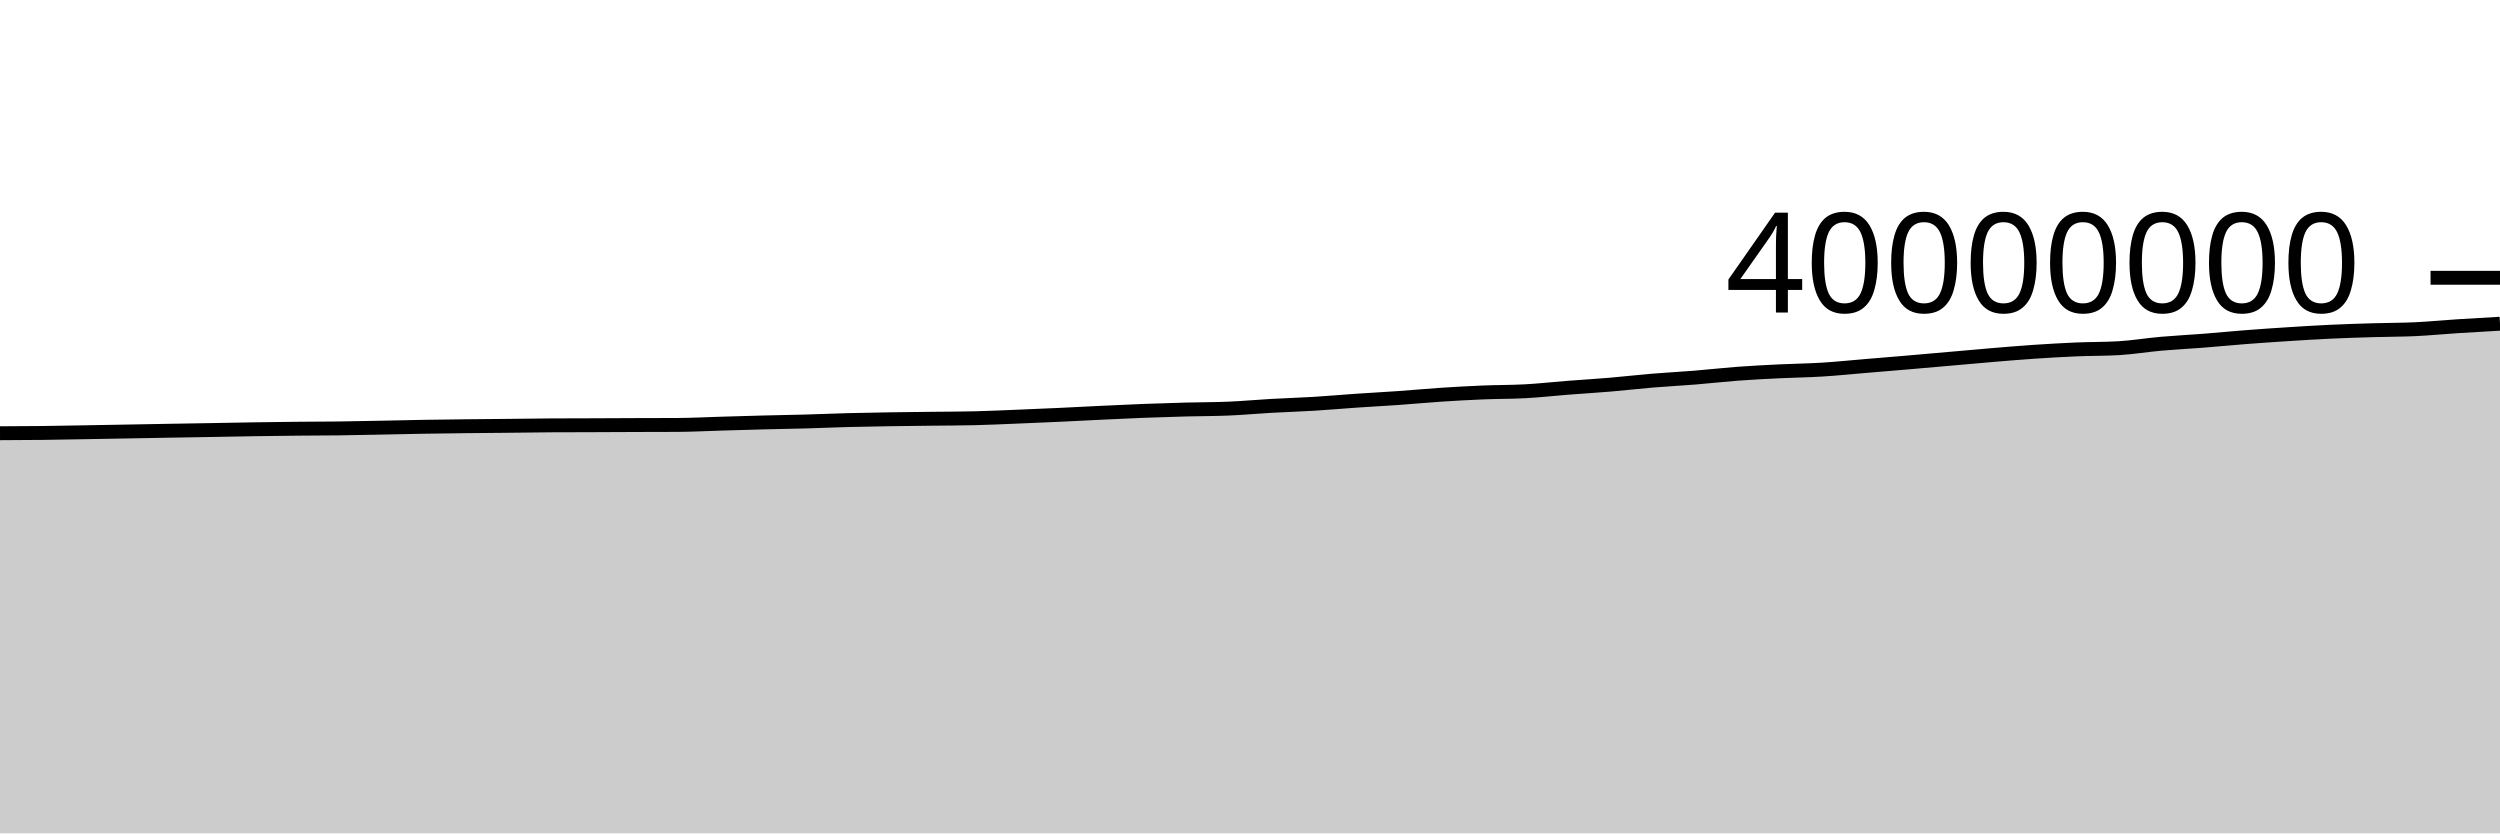
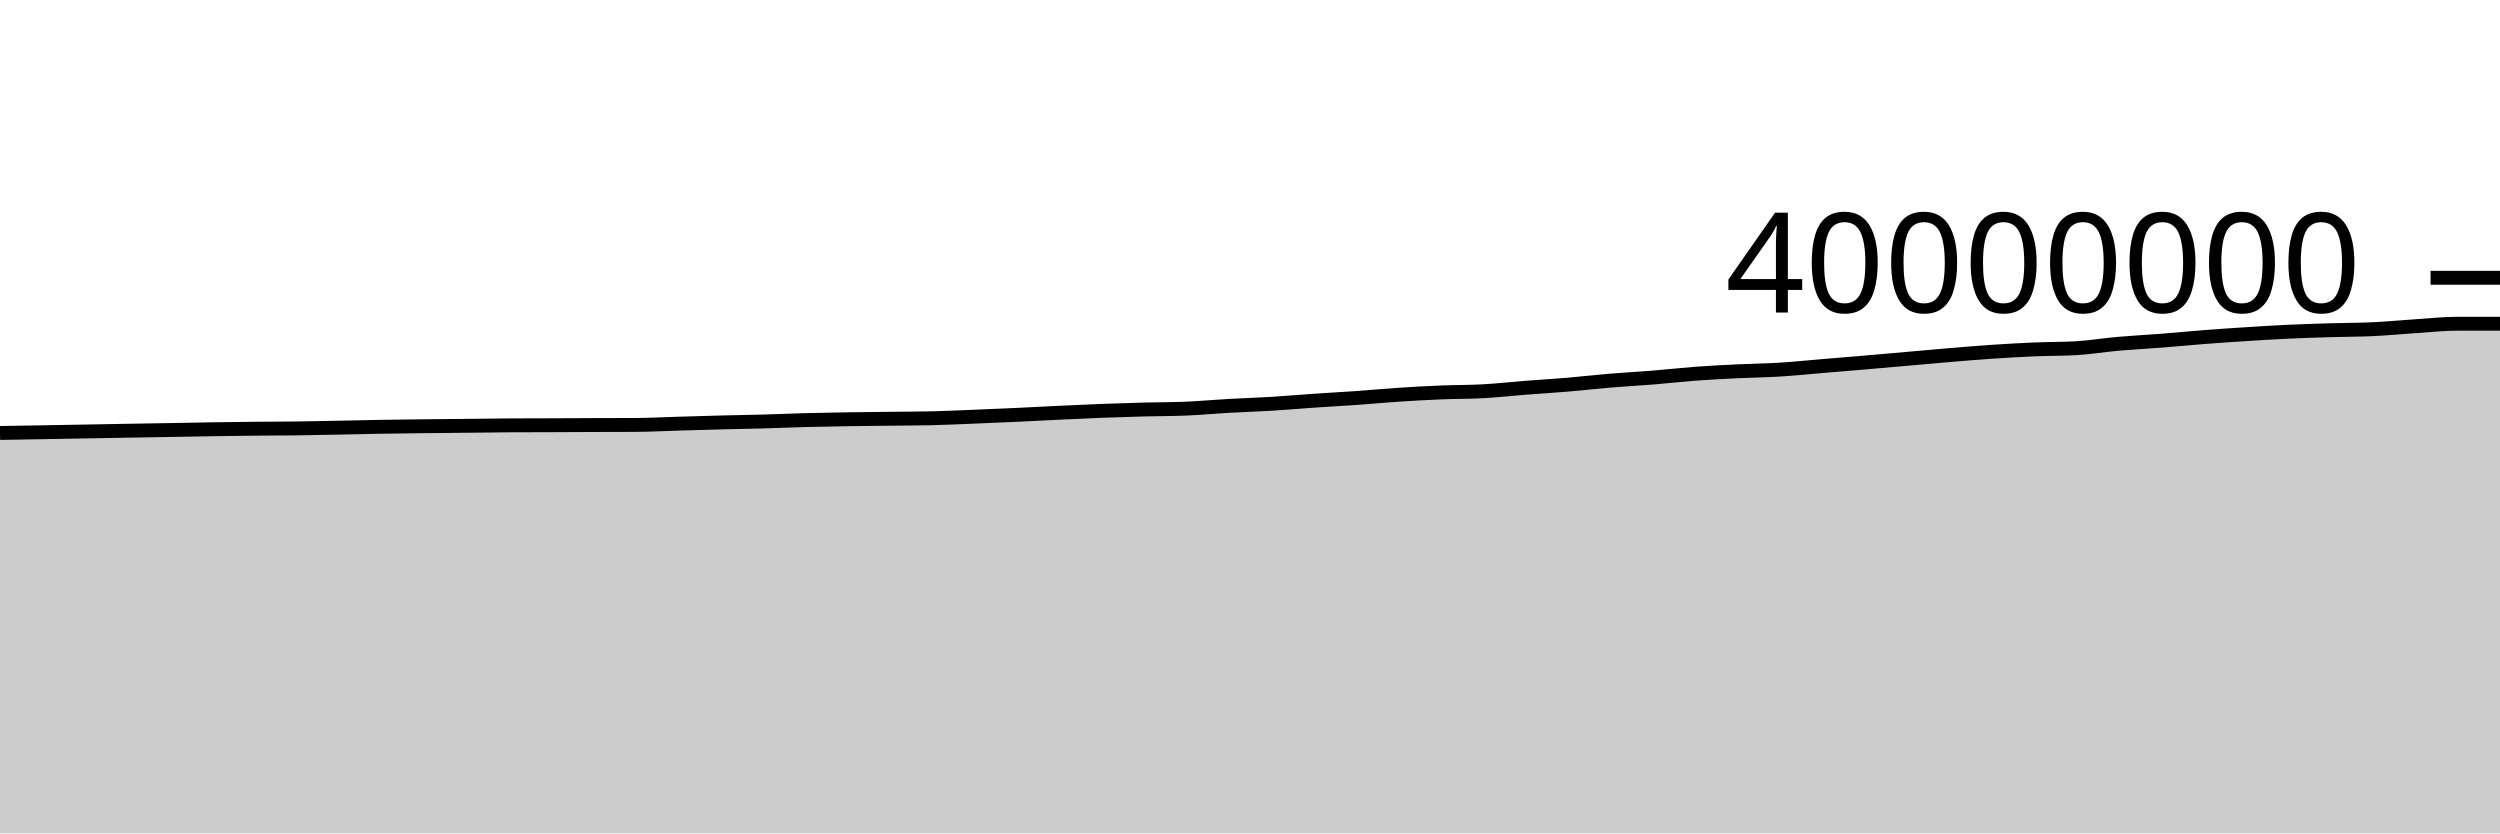
<svg xmlns="http://www.w3.org/2000/svg" viewBox="0 0 180 60">
  <g transform="translate(0,20)">
-     <path class="area" fill="rgba(0, 0, 0, 0.2)" d="M0,11.193C1.017,11.189,2.034,11.185,3.051,11.173C4.068,11.161,5.085,11.14,6.102,11.122C7.119,11.105,8.136,11.086,9.153,11.068C10.169,11.05,11.186,11.031,12.203,11.013C13.22,10.995,14.237,10.979,15.254,10.962C16.271,10.944,17.288,10.923,18.305,10.907C19.322,10.892,20.339,10.878,21.356,10.868C22.373,10.857,23.39,10.859,24.407,10.846C25.424,10.833,26.441,10.81,27.458,10.791C28.475,10.771,29.492,10.745,30.508,10.728C31.525,10.711,32.542,10.699,33.559,10.688C34.576,10.676,35.593,10.67,36.61,10.659C37.627,10.649,38.644,10.632,39.661,10.626C40.678,10.62,41.695,10.62,42.712,10.617C43.729,10.613,44.746,10.607,45.763,10.603C46.78,10.599,47.797,10.6,48.814,10.595C49.831,10.589,50.847,10.535,51.864,10.505C52.881,10.475,53.898,10.443,54.915,10.417C55.932,10.39,56.949,10.376,57.966,10.348C58.983,10.319,60,10.274,61.017,10.247C62.034,10.22,63.051,10.203,64.068,10.187C65.085,10.171,66.102,10.163,67.119,10.15C68.136,10.138,69.153,10.138,70.169,10.114C71.186,10.089,72.203,10.041,73.22,10C74.237,9.959,75.254,9.916,76.271,9.869C77.288,9.822,78.305,9.766,79.322,9.718C80.339,9.67,81.356,9.62,82.373,9.581C83.39,9.542,84.407,9.511,85.424,9.484C86.441,9.458,87.458,9.463,88.475,9.419C89.492,9.376,90.508,9.28,91.525,9.223C92.542,9.166,93.559,9.137,94.576,9.075C95.593,9.014,96.61,8.921,97.627,8.852C98.644,8.782,99.661,8.73,100.678,8.658C101.695,8.587,102.712,8.49,103.729,8.422C104.746,8.355,105.763,8.298,106.78,8.256C107.797,8.214,108.814,8.226,109.831,8.17C110.847,8.114,111.864,8,112.881,7.92C113.898,7.841,114.915,7.781,115.932,7.695C116.949,7.609,117.966,7.489,118.983,7.405C120,7.32,121.017,7.27,122.034,7.187C123.051,7.105,124.068,6.987,125.085,6.911C126.102,6.835,127.119,6.784,128.136,6.734C129.153,6.684,130.169,6.675,131.186,6.612C132.203,6.55,133.22,6.444,134.237,6.359C135.254,6.274,136.271,6.191,137.288,6.104C138.305,6.017,139.322,5.926,140.339,5.837C141.356,5.748,142.373,5.653,143.39,5.569C144.407,5.484,145.424,5.398,146.441,5.329C147.458,5.261,148.475,5.202,149.492,5.158C150.508,5.115,151.525,5.129,152.542,5.07C153.559,5.011,154.576,4.839,155.593,4.75C156.61,4.66,157.627,4.611,158.644,4.532C159.661,4.452,160.678,4.352,161.695,4.273C162.712,4.194,163.729,4.125,164.746,4.06C165.763,3.995,166.78,3.931,167.797,3.884C168.814,3.836,169.831,3.805,170.847,3.775C171.864,3.744,172.881,3.749,173.898,3.702C174.915,3.654,175.932,3.553,176.949,3.488C177.966,3.422,178.983,3.365,180,3.308L180,40C178.983,40,177.966,40,176.949,40C175.932,40,174.915,40,173.898,40C172.881,40,171.864,40,170.847,40C169.831,40,168.814,40,167.797,40C166.78,40,165.763,40,164.746,40C163.729,40,162.712,40,161.695,40C160.678,40,159.661,40,158.644,40C157.627,40,156.61,40,155.593,40C154.576,40,153.559,40,152.542,40C151.525,40,150.508,40,149.492,40C148.475,40,147.458,40,146.441,40C145.424,40,144.407,40,143.39,40C142.373,40,141.356,40,140.339,40C139.322,40,138.305,40,137.288,40C136.271,40,135.254,40,134.237,40C133.22,40,132.203,40,131.186,40C130.169,40,129.153,40,128.136,40C127.119,40,126.102,40,125.085,40C124.068,40,123.051,40,122.034,40C121.017,40,120,40,118.983,40C117.966,40,116.949,40,115.932,40C114.915,40,113.898,40,112.881,40C111.864,40,110.847,40,109.831,40C108.814,40,107.797,40,106.78,40C105.763,40,104.746,40,103.729,40C102.712,40,101.695,40,100.678,40C99.661,40,98.644,40,97.627,40C96.61,40,95.593,40,94.576,40C93.559,40,92.542,40,91.525,40C90.508,40,89.492,40,88.475,40C87.458,40,86.441,40,85.424,40C84.407,40,83.39,40,82.373,40C81.356,40,80.339,40,79.322,40C78.305,40,77.288,40,76.271,40C75.254,40,74.237,40,73.22,40C72.203,40,71.186,40,70.169,40C69.153,40,68.136,40,67.119,40C66.102,40,65.085,40,64.068,40C63.051,40,62.034,40,61.017,40C60,40,58.983,40,57.966,40C56.949,40,55.932,40,54.915,40C53.898,40,52.881,40,51.864,40C50.847,40,49.831,40,48.814,40C47.797,40,46.78,40,45.763,40C44.746,40,43.729,40,42.712,40C41.695,40,40.678,40,39.661,40C38.644,40,37.627,40,36.61,40C35.593,40,34.576,40,33.559,40C32.542,40,31.525,40,30.508,40C29.492,40,28.475,40,27.458,40C26.441,40,25.424,40,24.407,40C23.39,40,22.373,40,21.356,40C20.339,40,19.322,40,18.305,40C17.288,40,16.271,40,15.254,40C14.237,40,13.22,40,12.203,40C11.186,40,10.169,40,9.153,40C8.136,40,7.119,40,6.102,40C5.085,40,4.068,40,3.051,40C2.034,40,1.017,40,0,40Z" />
-     <path class="line" stroke="black" fill="none" d="M0,11.193C1.017,11.189,2.034,11.185,3.051,11.173C4.068,11.161,5.085,11.14,6.102,11.122C7.119,11.105,8.136,11.086,9.153,11.068C10.169,11.05,11.186,11.031,12.203,11.013C13.22,10.995,14.237,10.979,15.254,10.962C16.271,10.944,17.288,10.923,18.305,10.907C19.322,10.892,20.339,10.878,21.356,10.868C22.373,10.857,23.39,10.859,24.407,10.846C25.424,10.833,26.441,10.81,27.458,10.791C28.475,10.771,29.492,10.745,30.508,10.728C31.525,10.711,32.542,10.699,33.559,10.688C34.576,10.676,35.593,10.67,36.61,10.659C37.627,10.649,38.644,10.632,39.661,10.626C40.678,10.62,41.695,10.62,42.712,10.617C43.729,10.613,44.746,10.607,45.763,10.603C46.78,10.599,47.797,10.6,48.814,10.595C49.831,10.589,50.847,10.535,51.864,10.505C52.881,10.475,53.898,10.443,54.915,10.417C55.932,10.39,56.949,10.376,57.966,10.348C58.983,10.319,60,10.274,61.017,10.247C62.034,10.22,63.051,10.203,64.068,10.187C65.085,10.171,66.102,10.163,67.119,10.15C68.136,10.138,69.153,10.138,70.169,10.114C71.186,10.089,72.203,10.041,73.22,10C74.237,9.959,75.254,9.916,76.271,9.869C77.288,9.822,78.305,9.766,79.322,9.718C80.339,9.67,81.356,9.62,82.373,9.581C83.39,9.542,84.407,9.511,85.424,9.484C86.441,9.458,87.458,9.463,88.475,9.419C89.492,9.376,90.508,9.28,91.525,9.223C92.542,9.166,93.559,9.137,94.576,9.075C95.593,9.014,96.61,8.921,97.627,8.852C98.644,8.782,99.661,8.73,100.678,8.658C101.695,8.587,102.712,8.49,103.729,8.422C104.746,8.355,105.763,8.298,106.78,8.256C107.797,8.214,108.814,8.226,109.831,8.17C110.847,8.114,111.864,8,112.881,7.92C113.898,7.841,114.915,7.781,115.932,7.695C116.949,7.609,117.966,7.489,118.983,7.405C120,7.32,121.017,7.27,122.034,7.187C123.051,7.105,124.068,6.987,125.085,6.911C126.102,6.835,127.119,6.784,128.136,6.734C129.153,6.684,130.169,6.675,131.186,6.612C132.203,6.55,133.22,6.444,134.237,6.359C135.254,6.274,136.271,6.191,137.288,6.104C138.305,6.017,139.322,5.926,140.339,5.837C141.356,5.748,142.373,5.653,143.39,5.569C144.407,5.484,145.424,5.398,146.441,5.329C147.458,5.261,148.475,5.202,149.492,5.158C150.508,5.115,151.525,5.129,152.542,5.07C153.559,5.011,154.576,4.839,155.593,4.75C156.61,4.66,157.627,4.611,158.644,4.532C159.661,4.452,160.678,4.352,161.695,4.273C162.712,4.194,163.729,4.125,164.746,4.06C165.763,3.995,166.78,3.931,167.797,3.884C168.814,3.836,169.831,3.805,170.847,3.775C171.864,3.744,172.881,3.749,173.898,3.702C174.915,3.654,175.932,3.553,176.949,3.488C177.966,3.422,178.983,3.365,180,3.308" />
+     <path class="area" fill="rgba(0, 0, 0, 0.2)" d="M0,11.173C1.017,11.156,2.034,11.14,3.051,11.122C4.068,11.105,5.085,11.086,6.102,11.068C7.119,11.05,8.136,11.031,9.153,11.013C10.169,10.995,11.186,10.979,12.203,10.962C13.22,10.944,14.237,10.923,15.254,10.907C16.271,10.892,17.288,10.878,18.305,10.868C19.322,10.857,20.339,10.859,21.356,10.846C22.373,10.833,23.39,10.81,24.407,10.791C25.424,10.771,26.441,10.745,27.458,10.728C28.475,10.711,29.492,10.699,30.508,10.688C31.525,10.676,32.542,10.67,33.559,10.659C34.576,10.649,35.593,10.632,36.61,10.626C37.627,10.62,38.644,10.62,39.661,10.617C40.678,10.613,41.695,10.607,42.712,10.603C43.729,10.599,44.746,10.6,45.763,10.595C46.78,10.589,47.797,10.535,48.814,10.505C49.831,10.475,50.847,10.443,51.864,10.417C52.881,10.39,53.898,10.376,54.915,10.348C55.932,10.319,56.949,10.274,57.966,10.247C58.983,10.22,60,10.203,61.017,10.187C62.034,10.171,63.051,10.163,64.068,10.15C65.085,10.138,66.102,10.138,67.119,10.114C68.136,10.089,69.153,10.041,70.169,10C71.186,9.959,72.203,9.916,73.22,9.869C74.237,9.822,75.254,9.766,76.271,9.718C77.288,9.67,78.305,9.62,79.322,9.581C80.339,9.542,81.356,9.511,82.373,9.484C83.39,9.458,84.407,9.463,85.424,9.419C86.441,9.376,87.458,9.28,88.475,9.223C89.492,9.166,90.508,9.137,91.525,9.075C92.542,9.014,93.559,8.921,94.576,8.852C95.593,8.782,96.61,8.73,97.627,8.658C98.644,8.587,99.661,8.49,100.678,8.422C101.695,8.355,102.712,8.298,103.729,8.256C104.746,8.214,105.763,8.226,106.78,8.17C107.797,8.114,108.814,8,109.831,7.92C110.847,7.841,111.864,7.781,112.881,7.695C113.898,7.609,114.915,7.489,115.932,7.405C116.949,7.32,117.966,7.27,118.983,7.187C120,7.105,121.017,6.987,122.034,6.911C123.051,6.835,124.068,6.784,125.085,6.734C126.102,6.684,127.119,6.675,128.136,6.612C129.153,6.55,130.169,6.444,131.186,6.359C132.203,6.274,133.22,6.191,134.237,6.104C135.254,6.017,136.271,5.926,137.288,5.837C138.305,5.748,139.322,5.653,140.339,5.569C141.356,5.484,142.373,5.398,143.39,5.329C144.407,5.261,145.424,5.202,146.441,5.158C147.458,5.115,148.475,5.129,149.492,5.07C150.508,5.011,151.525,4.839,152.542,4.75C153.559,4.66,154.576,4.611,155.593,4.532C156.61,4.452,157.627,4.352,158.644,4.273C159.661,4.194,160.678,4.125,161.695,4.06C162.712,3.995,163.729,3.931,164.746,3.884C165.763,3.836,166.78,3.805,167.797,3.775C168.814,3.744,169.831,3.749,170.847,3.702C171.864,3.654,172.881,3.553,173.898,3.488C174.915,3.422,175.932,3.308,176.949,3.308C177.966,3.308,178.983,3.308,180,3.308L180,40C178.983,40,177.966,40,176.949,40C175.932,40,174.915,40,173.898,40C172.881,40,171.864,40,170.847,40C169.831,40,168.814,40,167.797,40C166.78,40,165.763,40,164.746,40C163.729,40,162.712,40,161.695,40C160.678,40,159.661,40,158.644,40C157.627,40,156.61,40,155.593,40C154.576,40,153.559,40,152.542,40C151.525,40,150.508,40,149.492,40C148.475,40,147.458,40,146.441,40C145.424,40,144.407,40,143.39,40C142.373,40,141.356,40,140.339,40C139.322,40,138.305,40,137.288,40C136.271,40,135.254,40,134.237,40C133.22,40,132.203,40,131.186,40C130.169,40,129.153,40,128.136,40C127.119,40,126.102,40,125.085,40C124.068,40,123.051,40,122.034,40C121.017,40,120,40,118.983,40C117.966,40,116.949,40,115.932,40C114.915,40,113.898,40,112.881,40C111.864,40,110.847,40,109.831,40C108.814,40,107.797,40,106.78,40C105.763,40,104.746,40,103.729,40C102.712,40,101.695,40,100.678,40C99.661,40,98.644,40,97.627,40C96.61,40,95.593,40,94.576,40C93.559,40,92.542,40,91.525,40C90.508,40,89.492,40,88.475,40C87.458,40,86.441,40,85.424,40C84.407,40,83.39,40,82.373,40C81.356,40,80.339,40,79.322,40C78.305,40,77.288,40,76.271,40C75.254,40,74.237,40,73.22,40C72.203,40,71.186,40,70.169,40C69.153,40,68.136,40,67.119,40C66.102,40,65.085,40,64.068,40C63.051,40,62.034,40,61.017,40C60,40,58.983,40,57.966,40C56.949,40,55.932,40,54.915,40C53.898,40,52.881,40,51.864,40C50.847,40,49.831,40,48.814,40C47.797,40,46.78,40,45.763,40C44.746,40,43.729,40,42.712,40C41.695,40,40.678,40,39.661,40C38.644,40,37.627,40,36.61,40C35.593,40,34.576,40,33.559,40C32.542,40,31.525,40,30.508,40C29.492,40,28.475,40,27.458,40C26.441,40,25.424,40,24.407,40C23.39,40,22.373,40,21.356,40C20.339,40,19.322,40,18.305,40C17.288,40,16.271,40,15.254,40C14.237,40,13.22,40,12.203,40C11.186,40,10.169,40,9.153,40C8.136,40,7.119,40,6.102,40C5.085,40,4.068,40,3.051,40C2.034,40,1.017,40,0,40Z" />
+     <path class="line" stroke="black" fill="none" d="M0,11.173C1.017,11.156,2.034,11.14,3.051,11.122C4.068,11.105,5.085,11.086,6.102,11.068C7.119,11.05,8.136,11.031,9.153,11.013C10.169,10.995,11.186,10.979,12.203,10.962C13.22,10.944,14.237,10.923,15.254,10.907C16.271,10.892,17.288,10.878,18.305,10.868C19.322,10.857,20.339,10.859,21.356,10.846C22.373,10.833,23.39,10.81,24.407,10.791C25.424,10.771,26.441,10.745,27.458,10.728C28.475,10.711,29.492,10.699,30.508,10.688C31.525,10.676,32.542,10.67,33.559,10.659C34.576,10.649,35.593,10.632,36.61,10.626C37.627,10.62,38.644,10.62,39.661,10.617C40.678,10.613,41.695,10.607,42.712,10.603C43.729,10.599,44.746,10.6,45.763,10.595C46.78,10.589,47.797,10.535,48.814,10.505C49.831,10.475,50.847,10.443,51.864,10.417C52.881,10.39,53.898,10.376,54.915,10.348C55.932,10.319,56.949,10.274,57.966,10.247C58.983,10.22,60,10.203,61.017,10.187C62.034,10.171,63.051,10.163,64.068,10.15C65.085,10.138,66.102,10.138,67.119,10.114C68.136,10.089,69.153,10.041,70.169,10C71.186,9.959,72.203,9.916,73.22,9.869C74.237,9.822,75.254,9.766,76.271,9.718C77.288,9.67,78.305,9.62,79.322,9.581C80.339,9.542,81.356,9.511,82.373,9.484C83.39,9.458,84.407,9.463,85.424,9.419C86.441,9.376,87.458,9.28,88.475,9.223C89.492,9.166,90.508,9.137,91.525,9.075C92.542,9.014,93.559,8.921,94.576,8.852C95.593,8.782,96.61,8.73,97.627,8.658C98.644,8.587,99.661,8.49,100.678,8.422C101.695,8.355,102.712,8.298,103.729,8.256C104.746,8.214,105.763,8.226,106.78,8.17C107.797,8.114,108.814,8,109.831,7.92C110.847,7.841,111.864,7.781,112.881,7.695C113.898,7.609,114.915,7.489,115.932,7.405C116.949,7.32,117.966,7.27,118.983,7.187C120,7.105,121.017,6.987,122.034,6.911C123.051,6.835,124.068,6.784,125.085,6.734C126.102,6.684,127.119,6.675,128.136,6.612C129.153,6.55,130.169,6.444,131.186,6.359C132.203,6.274,133.22,6.191,134.237,6.104C135.254,6.017,136.271,5.926,137.288,5.837C138.305,5.748,139.322,5.653,140.339,5.569C141.356,5.484,142.373,5.398,143.39,5.329C144.407,5.261,145.424,5.202,146.441,5.158C147.458,5.115,148.475,5.129,149.492,5.07C150.508,5.011,151.525,4.839,152.542,4.75C153.559,4.66,154.576,4.611,155.593,4.532C156.61,4.452,157.627,4.352,158.644,4.273C159.661,4.194,160.678,4.125,161.695,4.06C162.712,3.995,163.729,3.931,164.746,3.884C165.763,3.836,166.78,3.805,167.797,3.775C168.814,3.744,169.831,3.749,170.847,3.702C171.864,3.654,172.881,3.553,173.898,3.488C174.915,3.422,175.932,3.308,176.949,3.308C177.966,3.308,178.983,3.308,180,3.308" />
    <path class="axis-ceiling" stroke-width="1" stroke="black" fill="none" d="M175,0L180,0" />
    <text class="axis-ceiling-label" font-family="sans-serif" text-anchor="end" font-size="10px" x="170" y="2.5">40000000</text>
  </g>
</svg>
